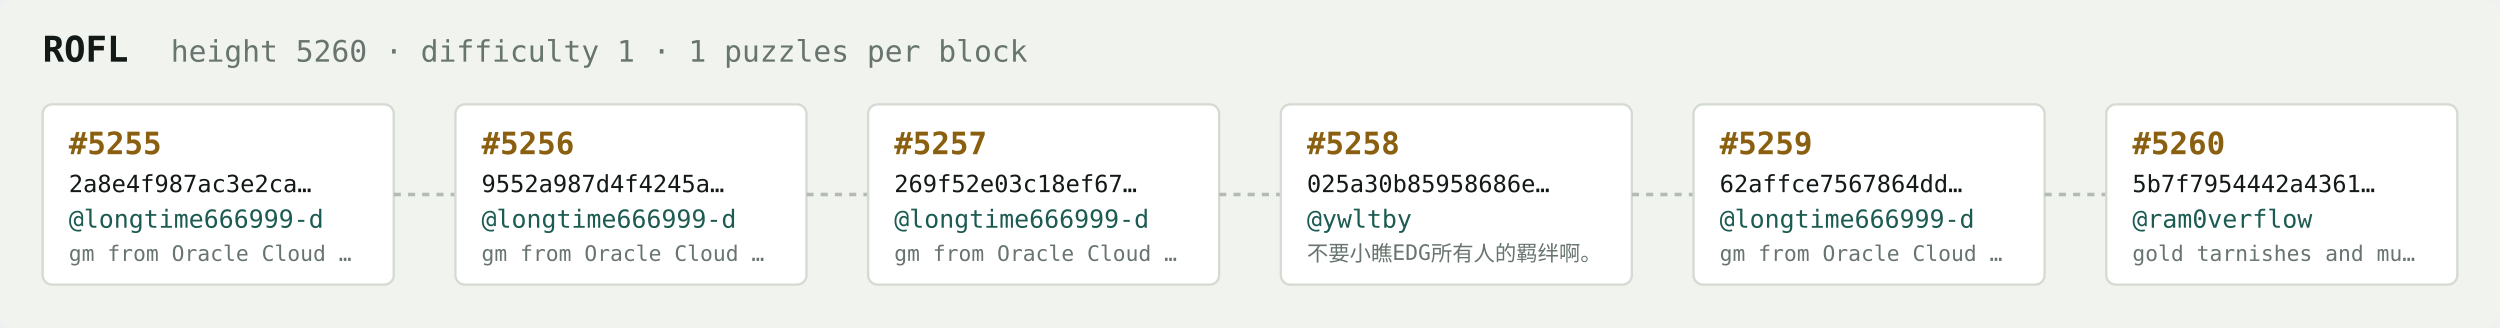
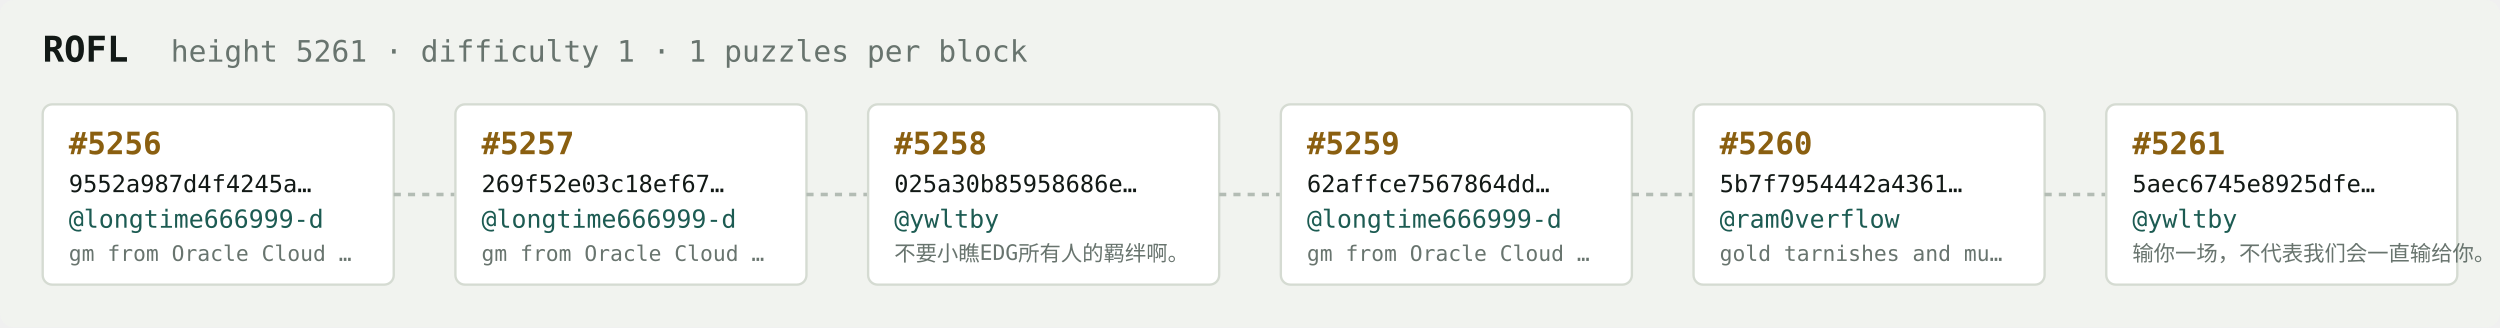
<svg xmlns="http://www.w3.org/2000/svg" width="1054" height="138" viewBox="0 0 1054 138" font-family="ui-monospace,SFMono-Regular,Menlo,monospace">
  <rect fill="#f1f3ef" width="1054" height="138" rx="6" />
  <text x="18" y="26" fill="#121916" font-size="15" font-weight="700">ROFL</text>
-   <text x="72" y="26" fill="#68746e" font-size="12.5">height 5260 · difficulty 1 · 1 puzzles per block</text>
+   <text x="72" y="26" fill="#68746e" font-size="12.5">height 5261 · difficulty 1 · 1 puzzles per block</text>
  <rect x="18" y="44" width="148" height="76" rx="4" fill="#ffffff" stroke="#d5dbd2" stroke-width="1" />
-   <text x="29" y="65" fill="#8a5f10" font-size="13" font-weight="700">#5255</text>
-   <text x="29" y="81" fill="#121916" font-size="10">2a8e4f987ac3e2ca…</text>
+   <text x="29" y="65" fill="#8a5f10" font-size="13" font-weight="700">#5256</text>
+   <text x="29" y="81" fill="#121916" font-size="10">9552a987d4f4245a…</text>
  <text x="29" y="96" fill="#1c5b52" font-size="10.5">@longtime666999-d</text>
  <text x="29" y="110" fill="#68746e" font-size="9">gm from Oracle Cloud …</text>
  <line x1="166" y1="82.0" x2="192" y2="82.0" stroke="#b3bcb4" stroke-width="1.5" stroke-dasharray="3 3" />
  <rect x="192" y="44" width="148" height="76" rx="4" fill="#ffffff" stroke="#d5dbd2" stroke-width="1" />
-   <text x="203" y="65" fill="#8a5f10" font-size="13" font-weight="700">#5256</text>
-   <text x="203" y="81" fill="#121916" font-size="10">9552a987d4f4245a…</text>
+   <text x="203" y="65" fill="#8a5f10" font-size="13" font-weight="700">#5257</text>
+   <text x="203" y="81" fill="#121916" font-size="10">269f52e03c18ef67…</text>
  <text x="203" y="96" fill="#1c5b52" font-size="10.5">@longtime666999-d</text>
  <text x="203" y="110" fill="#68746e" font-size="9">gm from Oracle Cloud …</text>
  <line x1="340" y1="82.0" x2="366" y2="82.0" stroke="#b3bcb4" stroke-width="1.5" stroke-dasharray="3 3" />
  <rect x="366" y="44" width="148" height="76" rx="4" fill="#ffffff" stroke="#d5dbd2" stroke-width="1" />
-   <text x="377" y="65" fill="#8a5f10" font-size="13" font-weight="700">#5257</text>
-   <text x="377" y="81" fill="#121916" font-size="10">269f52e03c18ef67…</text>
-   <text x="377" y="96" fill="#1c5b52" font-size="10.5">@longtime666999-d</text>
-   <text x="377" y="110" fill="#68746e" font-size="9">gm from Oracle Cloud …</text>
+   <text x="377" y="65" fill="#8a5f10" font-size="13" font-weight="700">#5258</text>
+   <text x="377" y="81" fill="#121916" font-size="10">025a30b85958686e…</text>
+   <text x="377" y="96" fill="#1c5b52" font-size="10.5">@ywltby</text>
+   <text x="377" y="110" fill="#68746e" font-size="9">不要小瞧EDG所有人的羁绊啊。</text>
  <line x1="514" y1="82.0" x2="540" y2="82.0" stroke="#b3bcb4" stroke-width="1.5" stroke-dasharray="3 3" />
  <rect x="540" y="44" width="148" height="76" rx="4" fill="#ffffff" stroke="#d5dbd2" stroke-width="1" />
-   <text x="551" y="65" fill="#8a5f10" font-size="13" font-weight="700">#5258</text>
-   <text x="551" y="81" fill="#121916" font-size="10">025a30b85958686e…</text>
-   <text x="551" y="96" fill="#1c5b52" font-size="10.5">@ywltby</text>
-   <text x="551" y="110" fill="#68746e" font-size="9">不要小瞧EDG所有人的羁绊啊。</text>
+   <text x="551" y="65" fill="#8a5f10" font-size="13" font-weight="700">#5259</text>
+   <text x="551" y="81" fill="#121916" font-size="10">62affce7567864dd…</text>
+   <text x="551" y="96" fill="#1c5b52" font-size="10.5">@longtime666999-d</text>
+   <text x="551" y="110" fill="#68746e" font-size="9">gm from Oracle Cloud …</text>
  <line x1="688" y1="82.0" x2="714" y2="82.0" stroke="#b3bcb4" stroke-width="1.5" stroke-dasharray="3 3" />
  <rect x="714" y="44" width="148" height="76" rx="4" fill="#ffffff" stroke="#d5dbd2" stroke-width="1" />
-   <text x="725" y="65" fill="#8a5f10" font-size="13" font-weight="700">#5259</text>
-   <text x="725" y="81" fill="#121916" font-size="10">62affce7567864dd…</text>
-   <text x="725" y="96" fill="#1c5b52" font-size="10.5">@longtime666999-d</text>
-   <text x="725" y="110" fill="#68746e" font-size="9">gm from Oracle Cloud …</text>
+   <text x="725" y="65" fill="#8a5f10" font-size="13" font-weight="700">#5260</text>
+   <text x="725" y="81" fill="#121916" font-size="10">5b7f7954442a4361…</text>
+   <text x="725" y="96" fill="#1c5b52" font-size="10.5">@ram0verflow</text>
+   <text x="725" y="110" fill="#68746e" font-size="9">gold tarnishes and mu…</text>
  <line x1="862" y1="82.0" x2="888" y2="82.0" stroke="#b3bcb4" stroke-width="1.5" stroke-dasharray="3 3" />
  <rect x="888" y="44" width="148" height="76" rx="4" fill="#ffffff" stroke="#d5dbd2" stroke-width="1" />
-   <text x="899" y="65" fill="#8a5f10" font-size="13" font-weight="700">#5260</text>
-   <text x="899" y="81" fill="#121916" font-size="10">5b7f7954442a4361…</text>
-   <text x="899" y="96" fill="#1c5b52" font-size="10.5">@ram0verflow</text>
-   <text x="899" y="110" fill="#68746e" font-size="9">gold tarnishes and mu…</text>
+   <text x="899" y="65" fill="#8a5f10" font-size="13" font-weight="700">#5261</text>
+   <text x="899" y="81" fill="#121916" font-size="10">5aec6745e8925dfe…</text>
+   <text x="899" y="96" fill="#1c5b52" font-size="10.5">@ywltby</text>
+   <text x="899" y="110" fill="#68746e" font-size="9">输你一场，不代表我们会一直输给你。</text>
</svg>
